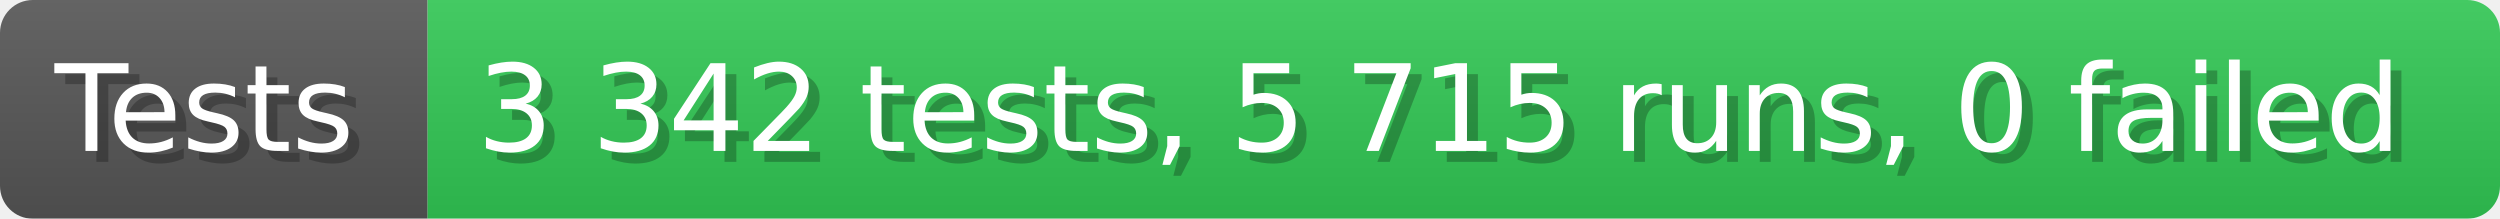
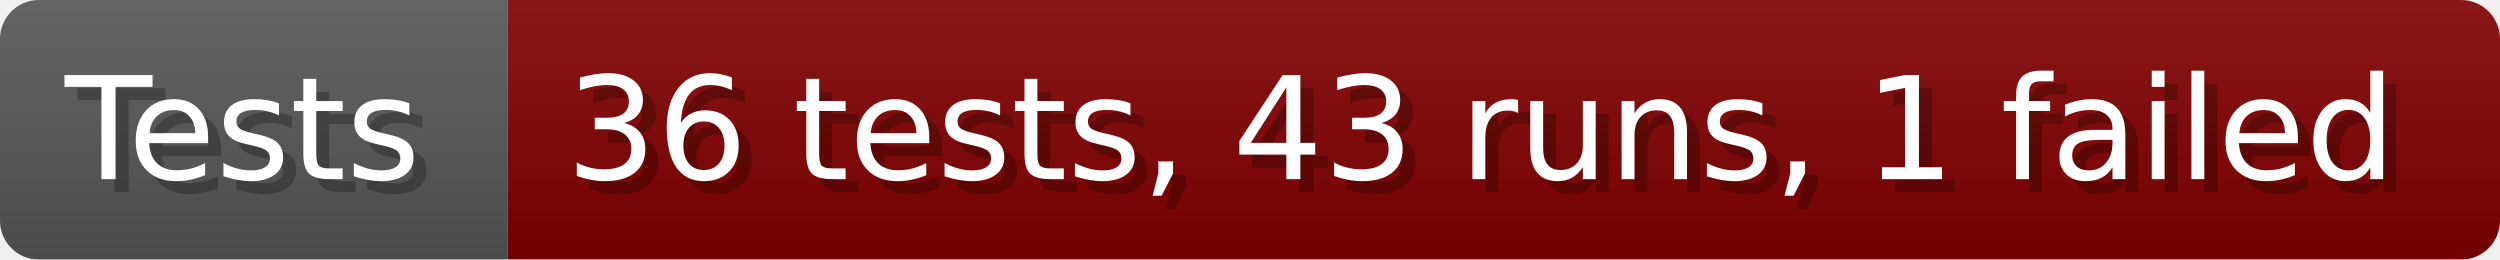
- <svg xmlns="http://www.w3.org/2000/svg" width="228.6" height="20" viewBox="0 0 2286 200" role="img" aria-label="Tests: 3 342 tests, 5 715 runs, 0 failed">
+ <svg xmlns="http://www.w3.org/2000/svg" width="192.6" height="20" viewBox="0 0 1926 200" role="img" aria-label="Tests: 36 tests, 43 runs, 1 failed">
  <linearGradient id="a" x2="0" y2="100%">
    <stop offset="0" stop-opacity=".1" stop-color="#EEE" />
    <stop offset="1" stop-opacity=".1" />
  </linearGradient>
  <mask id="m">
-     <rect width="2286" height="200" rx="30" fill="#FFF" />
+     <rect width="1926" height="200" rx="30" fill="#FFF" />
  </mask>
  <g mask="url(#m)">
    <rect width="391" height="200" fill="#555" />
-     <rect width="1895" height="200" fill="#31c653" x="391" />
-     <rect width="2286" height="200" fill="url(#a)" />
+     <rect width="1535" height="200" fill="#800000" x="391" />
+     <rect width="1926" height="200" fill="url(#a)" />
  </g>
  <g aria-hidden="true" fill="#fff" text-anchor="start" font-family="Verdana,DejaVu Sans,sans-serif" font-size="110">
    <text x="60" y="148" textLength="291" fill="#000" opacity="0.25">Tests</text>
    <text x="50" y="138" textLength="291">Tests</text>
-     <text x="446" y="148" textLength="1795" fill="#000" opacity="0.25">3 342 tests, 5 715 runs, 0 failed</text>
-     <text x="436" y="138" textLength="1795">3 342 tests, 5 715 runs, 0 failed</text>
+     <text x="446" y="148" textLength="1435" fill="#000" opacity="0.25">36 tests, 43 runs, 1 failed</text>
+     <text x="436" y="138" textLength="1435">36 tests, 43 runs, 1 failed</text>
  </g>
</svg>
